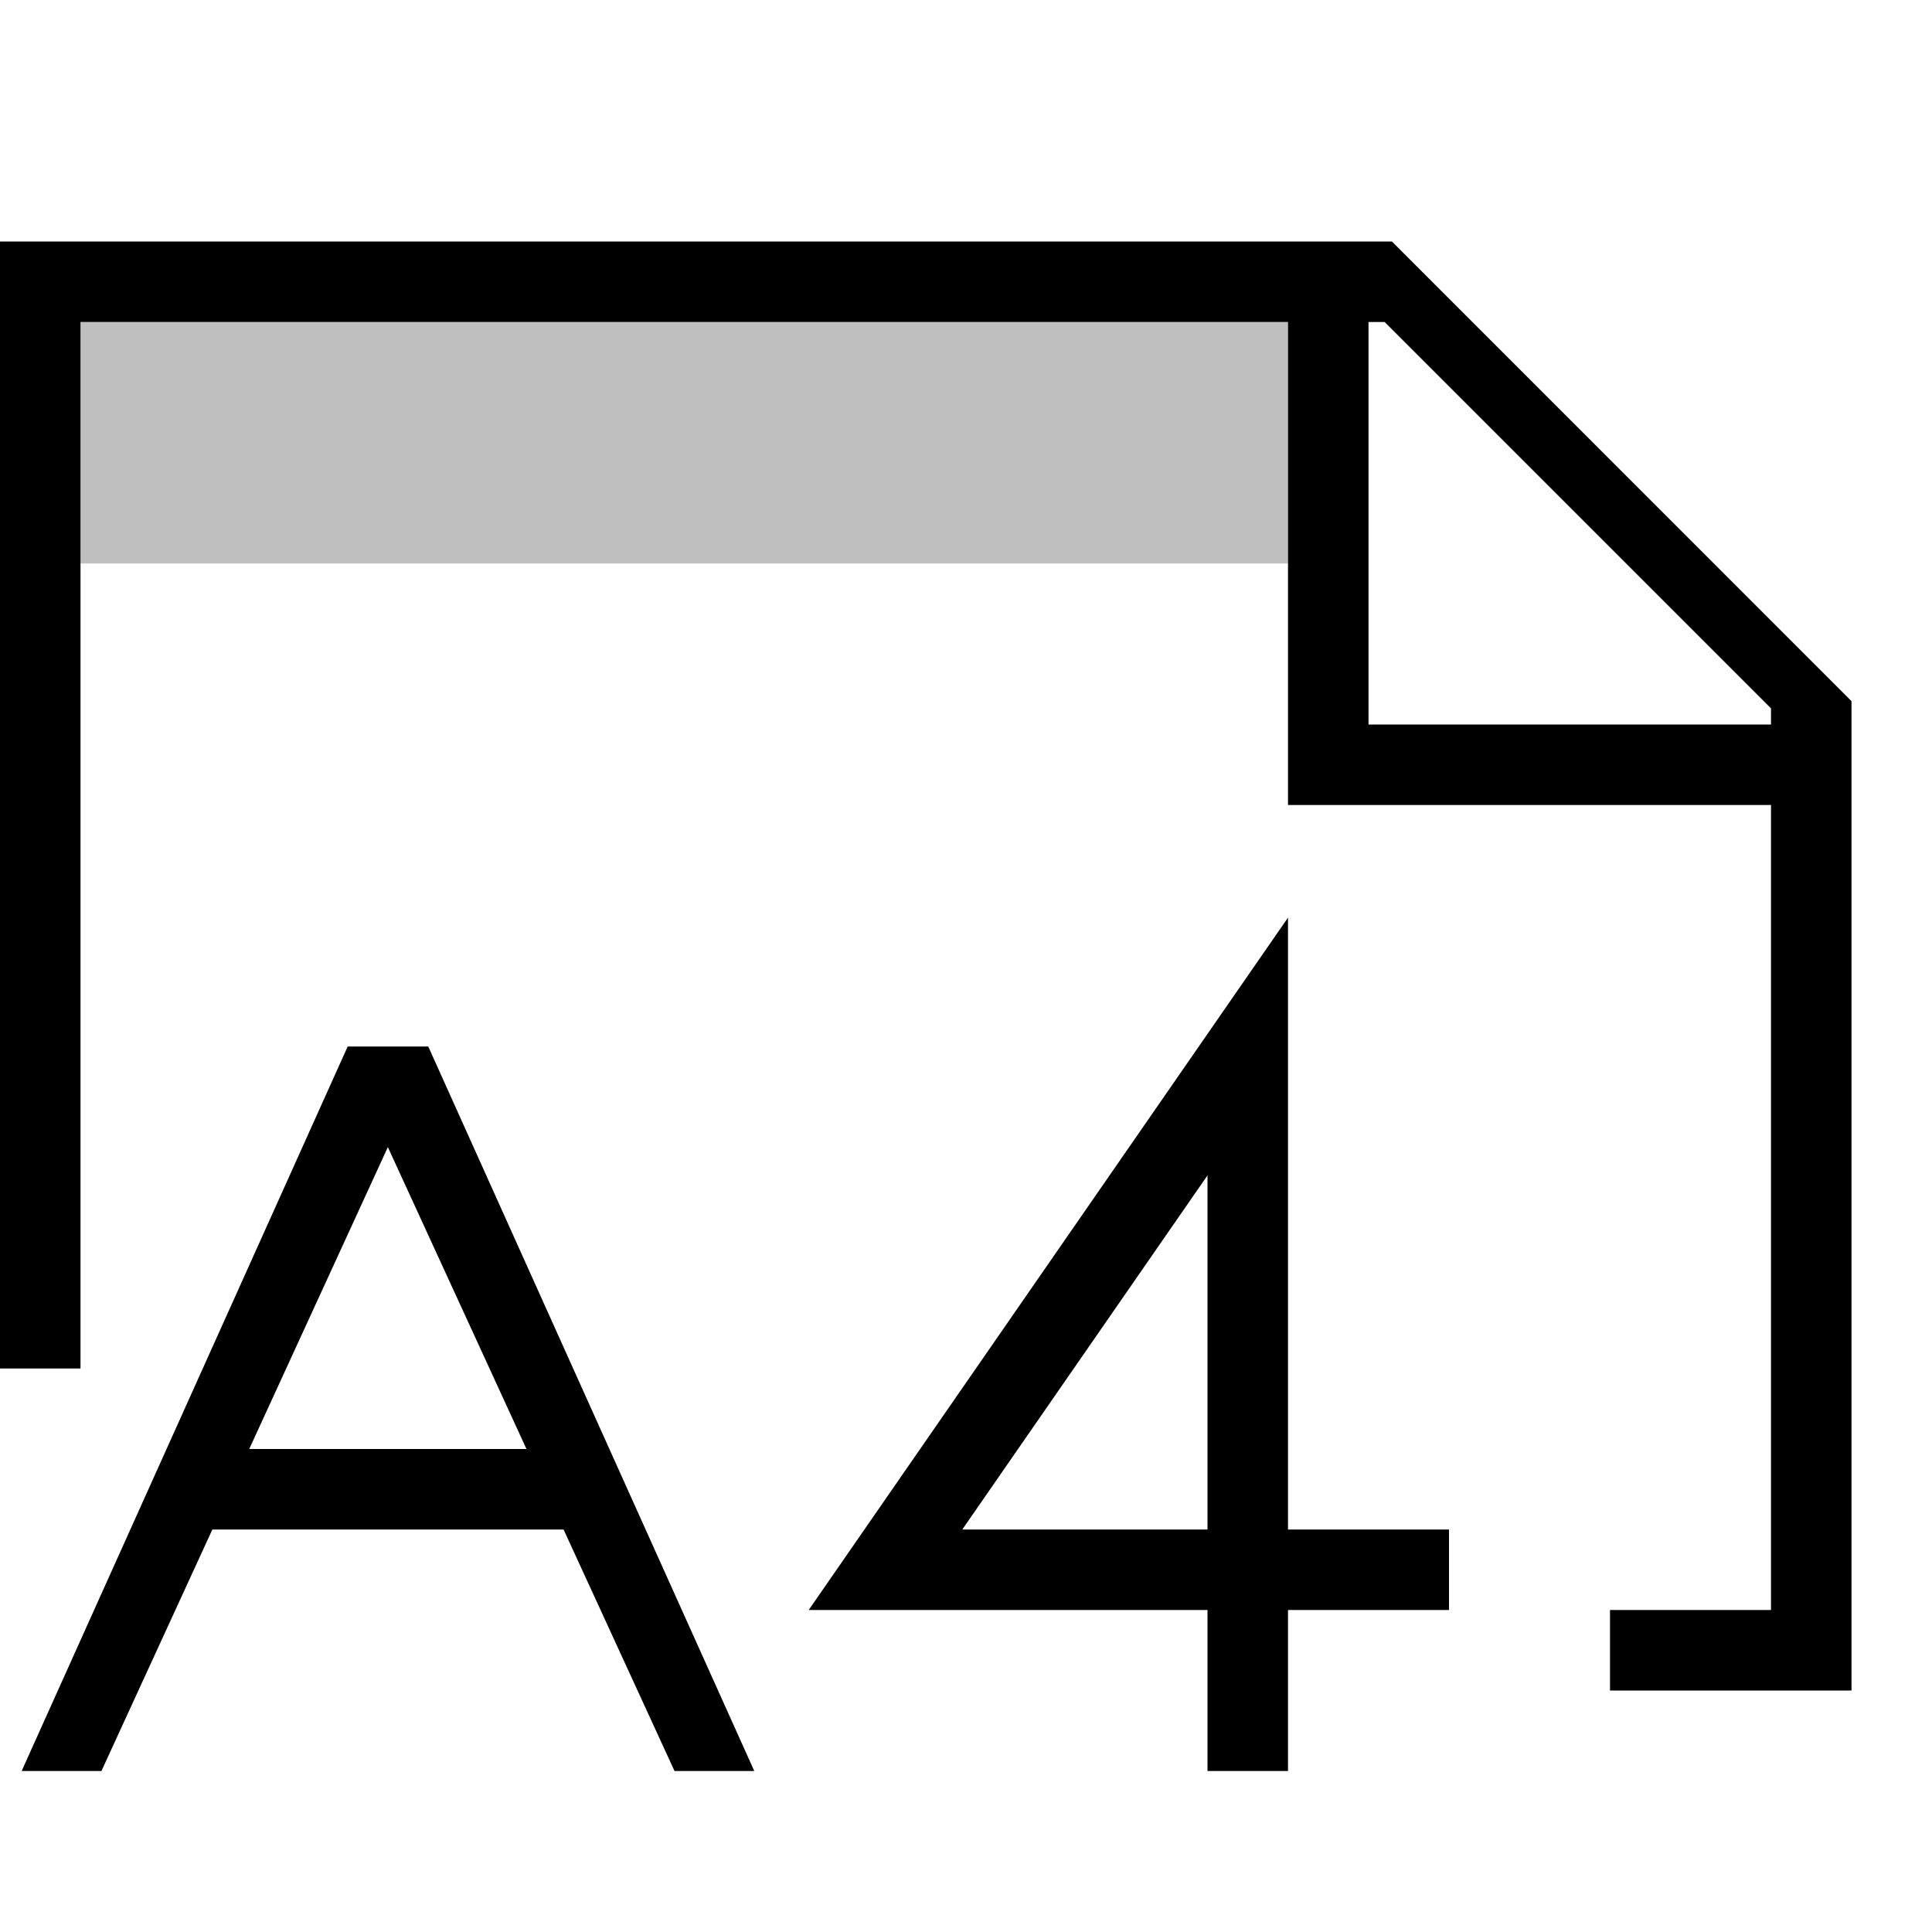
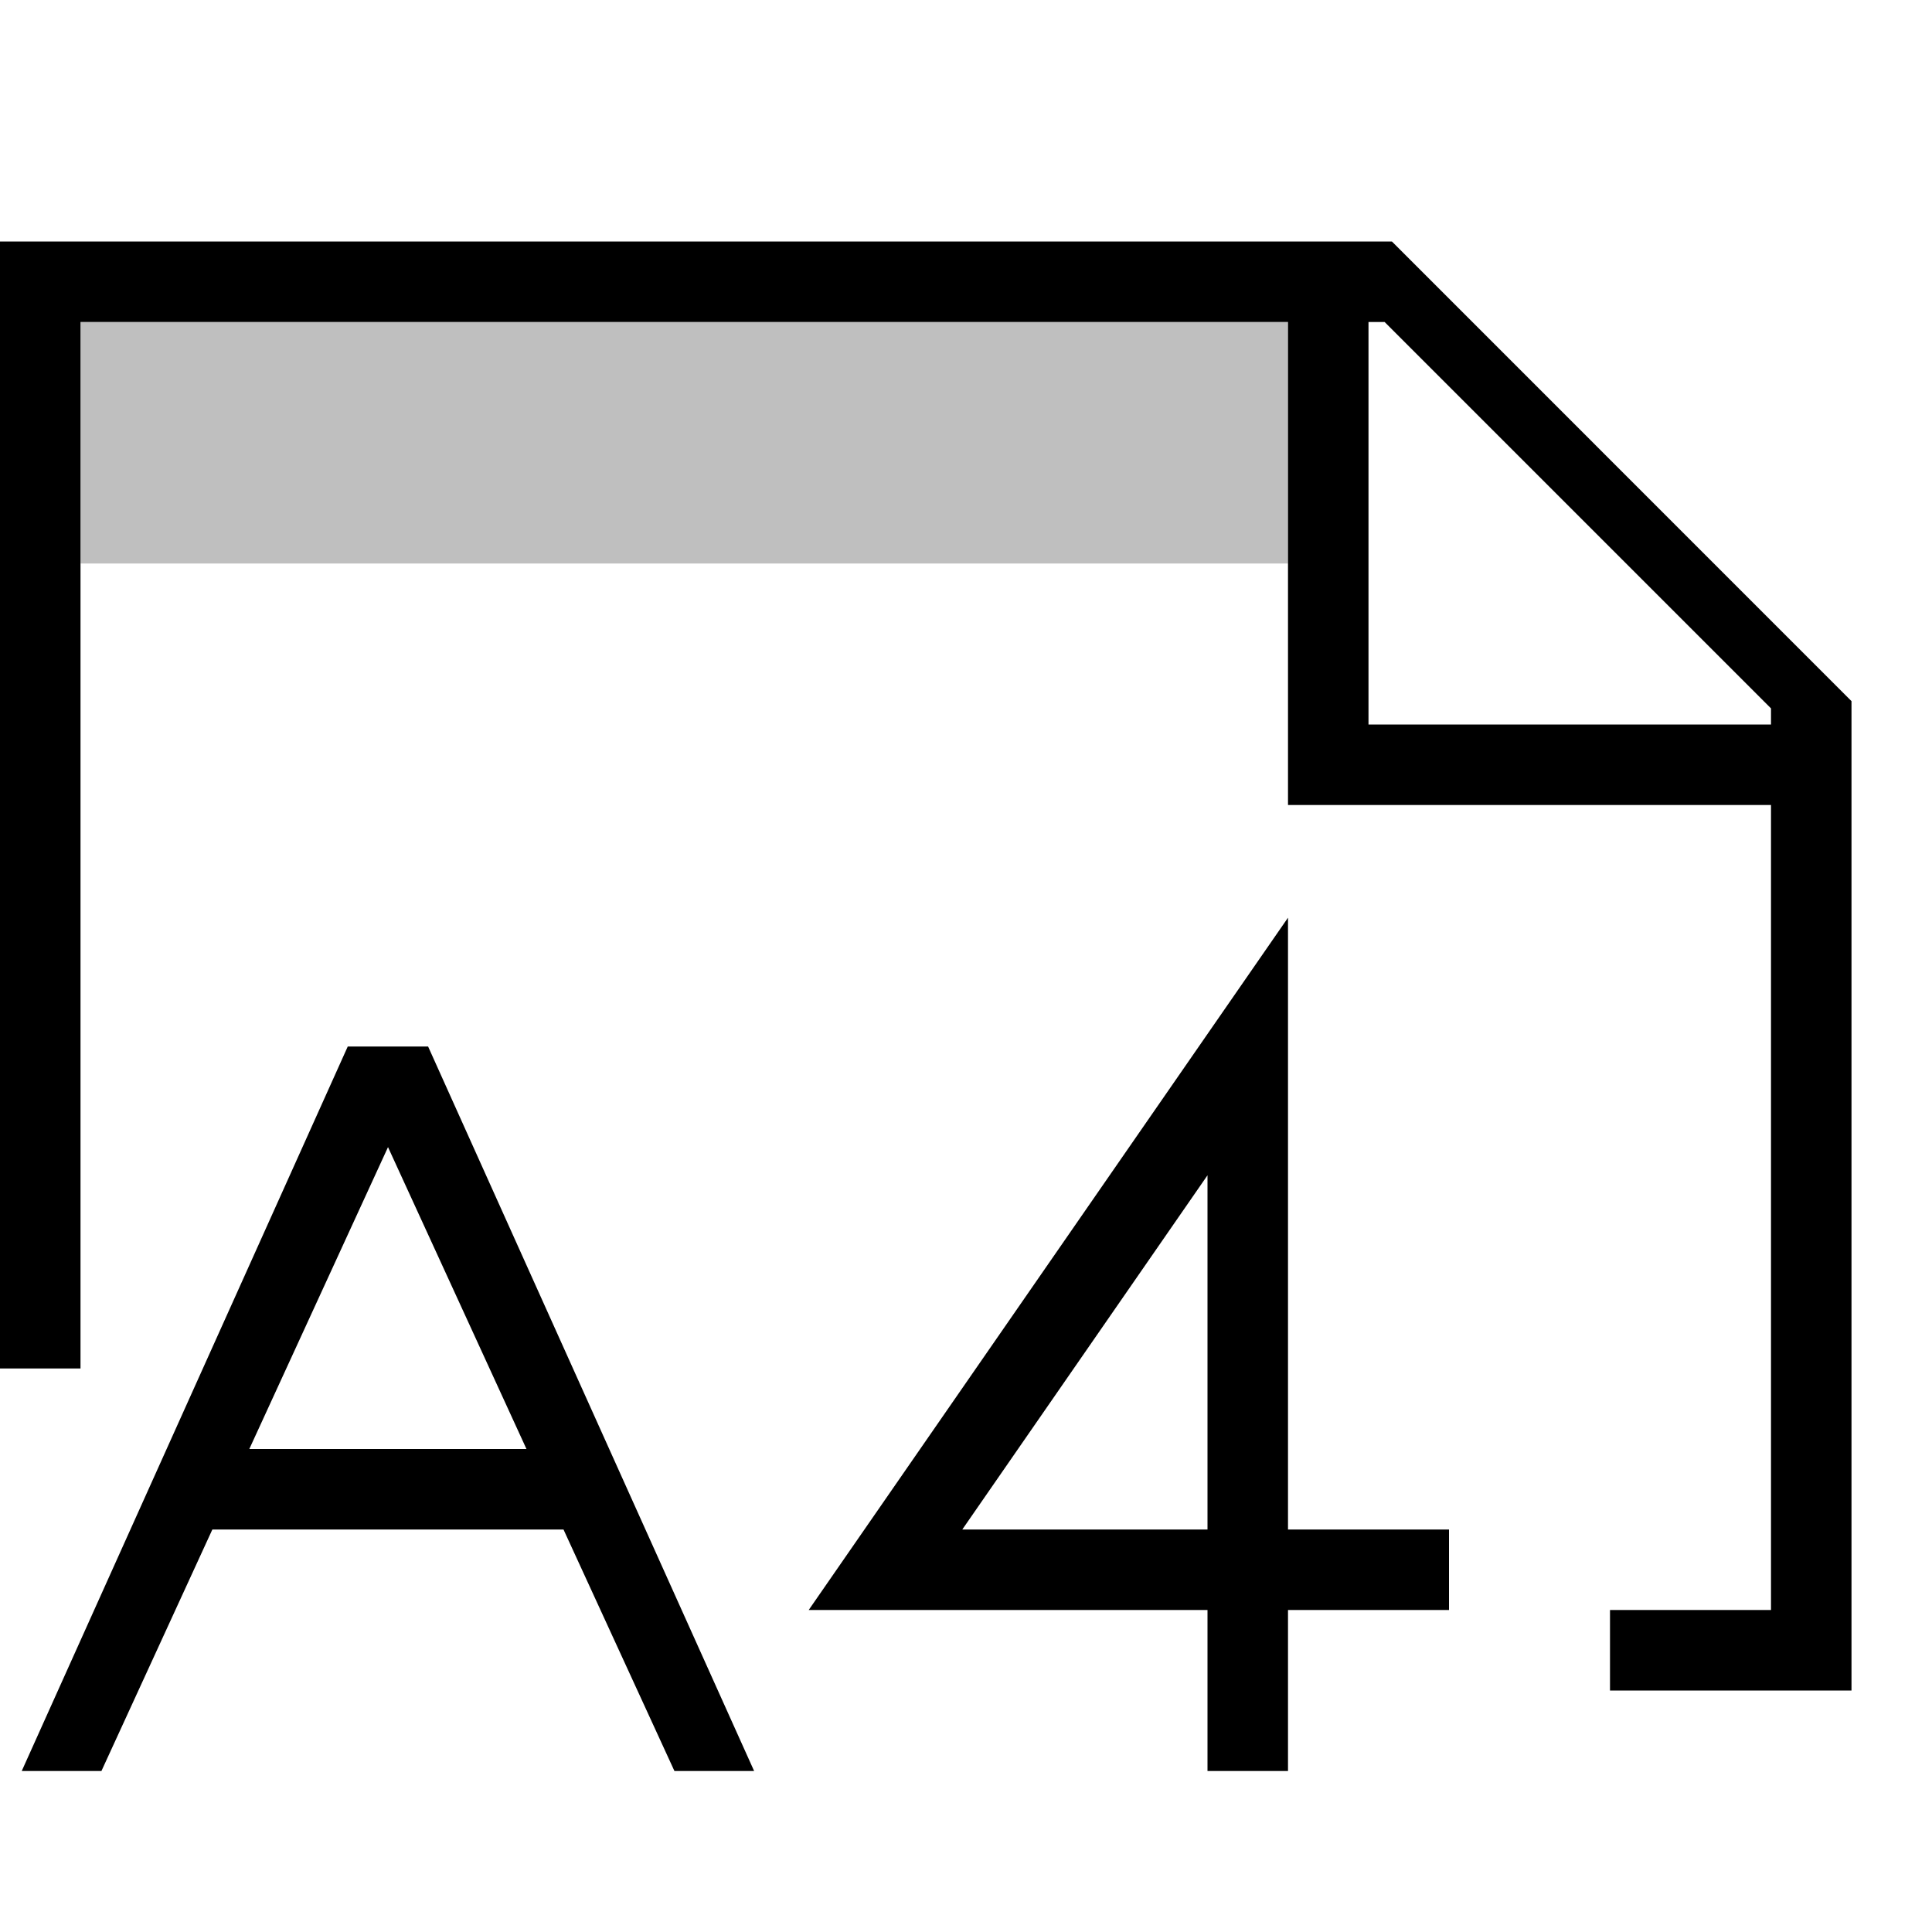
- <svg xmlns="http://www.w3.org/2000/svg" id="icons" viewBox="0 0 24 24">
-   <defs>
-     <style>.cls-1{fill:none;}.cls-1,.cls-2,.cls-3{stroke-width:0px;}.cls-2{opacity:.25;}</style>
-   </defs>
-   <rect class="cls-1" width="24" height="24" />
-   <path class="cls-2" d="M16,7H1v-3h15v3Z" />
-   <path class="cls-3" d="M17.291,3H0v14h1V4h15v6h6v10h-2v1h3v-12.29l-5.709-5.71ZM22,9h-5v-5h.2l4.8,4.8v.2ZM16,22h-1v-2h-4.954l5.954-8.601v7.601h2v1h-2v2ZM11.954,19h3.046v-4.399l-3.046,4.399ZM5.319,13h-1L.269,22h.991l1.378-3h4.363l1.378,3h.991l-4.05-9ZM3.096,18l1.722-3.75,1.722,3.75h-3.444Z" />
+ <svg xmlns="http://www.w3.org/2000/svg" viewBox="0 0 24 24">
+   <path stroke-width="0" fill="none" d="M0 0h24v24H0z" />
+   <path d="M16 7H1V4h15v3z" opacity=".25" stroke-width="0" />
+   <path d="M17.291 3H0v14h1V4h15v6h6v10h-2v1h3V8.71L17.291 3zM22 9h-5V4h.2L22 8.8V9zm-6 13h-1v-2h-4.954L16 11.4V19h2v1h-2v2zm-4.046-3H15v-4.4L11.954 19zM5.32 13h-1L.27 22h.99l1.378-3H7l1.378 3h.99l-4.05-9zm-2.223 5l1.723-3.75L6.54 18H3.096z" stroke-width="0" />
</svg>
